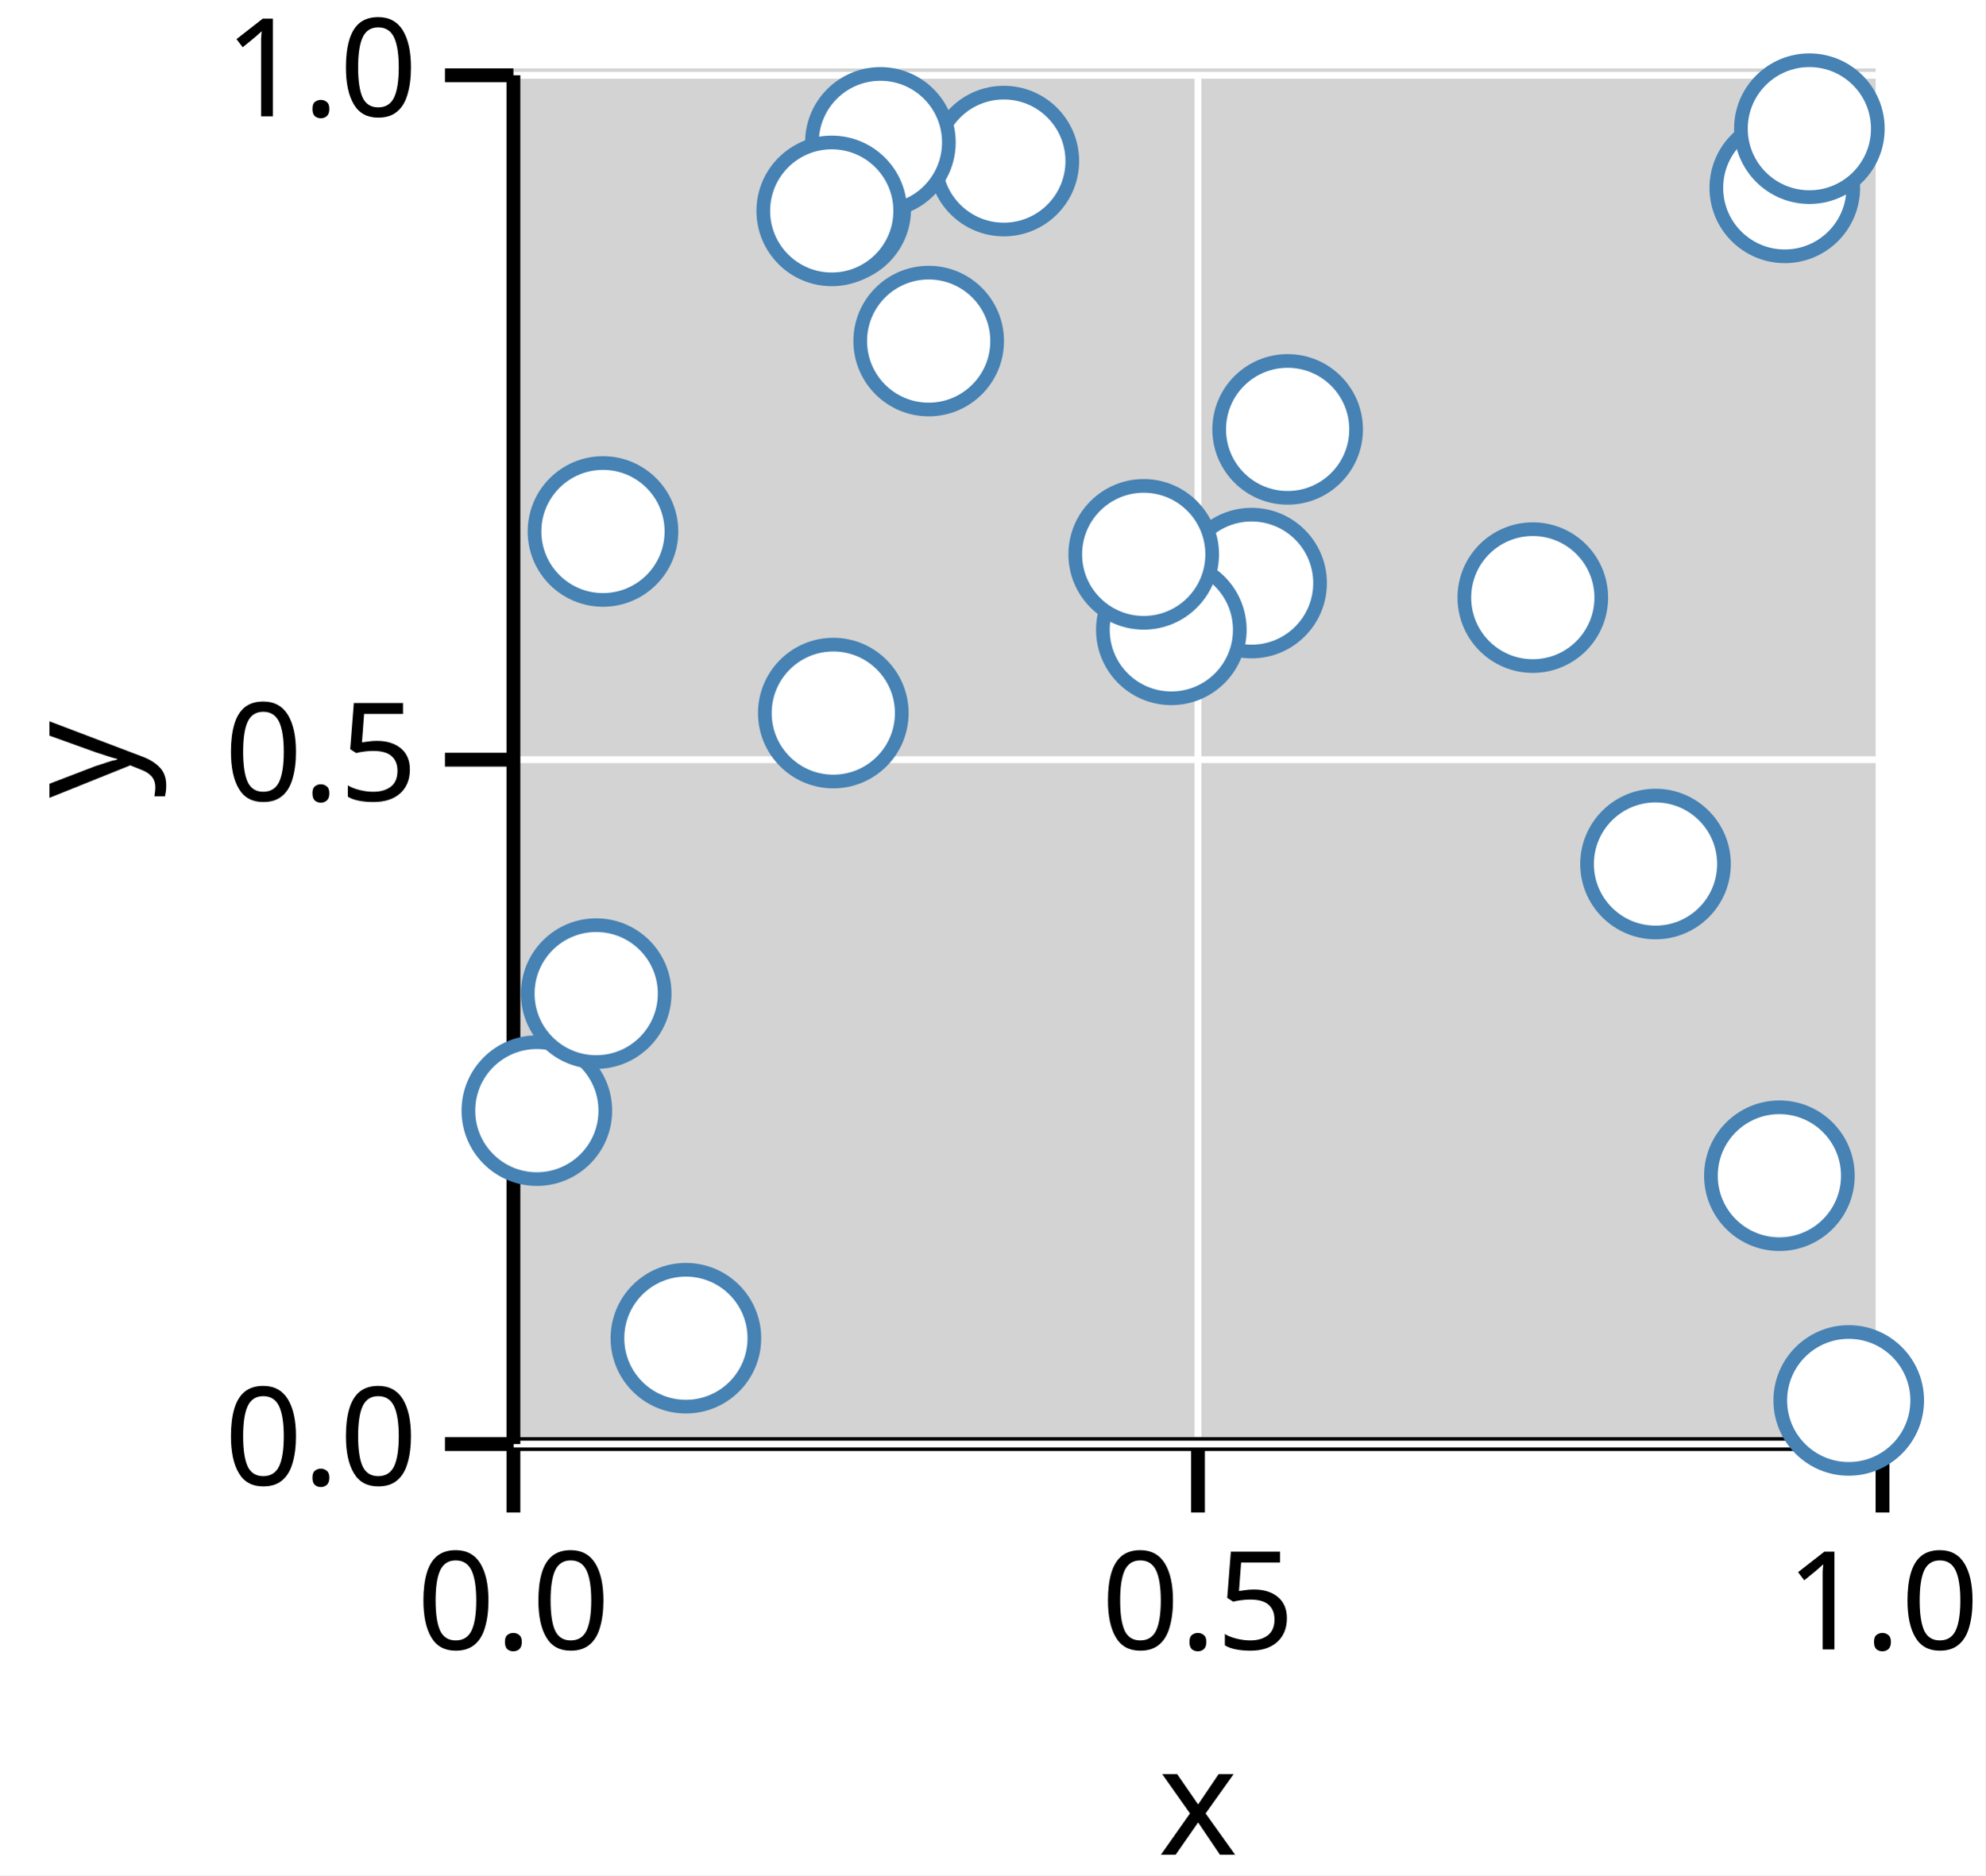
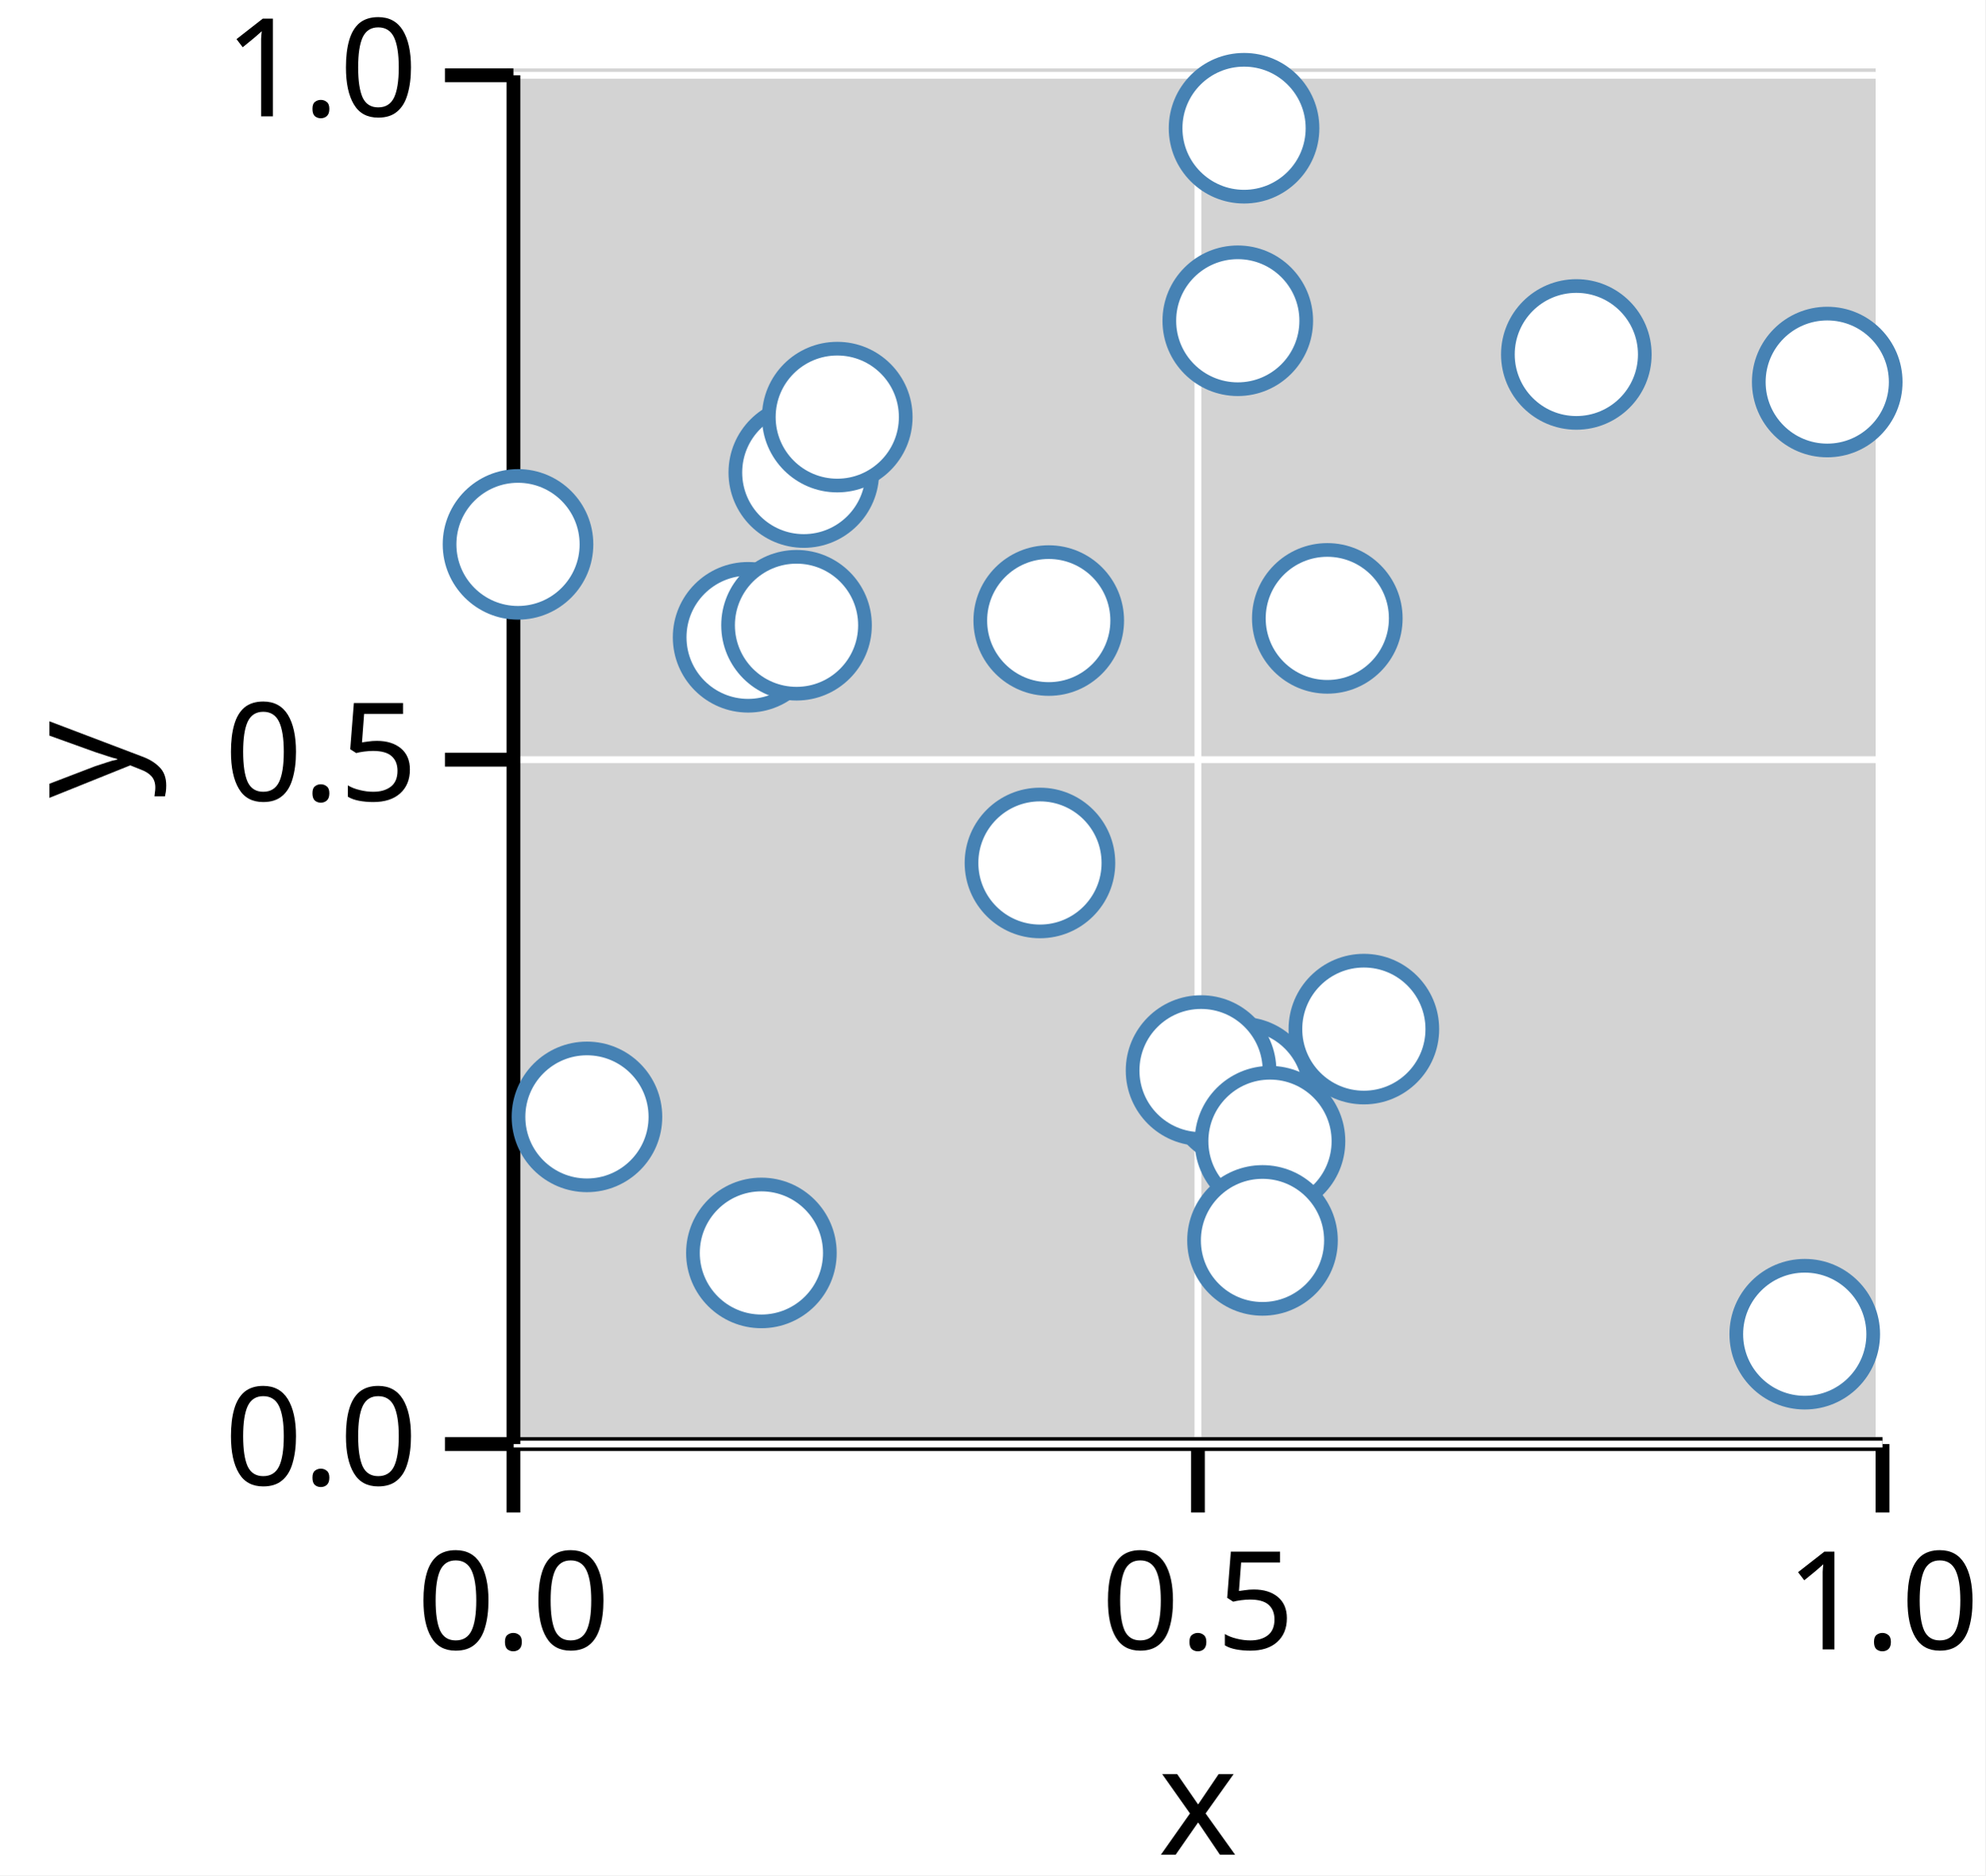
<svg xmlns="http://www.w3.org/2000/svg" version="1.1" class="marks" width="145" height="137" viewBox="0 0 145 137">
  <rect width="145" height="137" fill="white" />
  <g fill="none" stroke-miterlimit="10" transform="translate(37,5)">
    <g class="mark-group role-frame root" role="graphics-object" aria-roledescription="group mark container">
      <g transform="translate(0,0)">
        <path class="background" aria-hidden="true" d="M0,0h100v100h-100Z" fill="lightgray" />
        <g>
          <g class="mark-group role-axis" role="graphics-symbol" aria-roledescription="axis" aria-label="X-axis titled 'x' for a linear scale with values from 0.0 to 1.0">
            <g transform="translate(0.5,100.5)">
              <path class="background" aria-hidden="true" d="M0,0h0v0h0Z" pointer-events="none" />
              <g>
                <g class="mark-rule role-axis-grid" pointer-events="none">
                  <line transform="translate(0,0)" x2="0" y2="-100" stroke="white" stroke-width="0.5" stroke-dasharray="0" opacity="1" />
                  <line transform="translate(50,0)" x2="0" y2="-100" stroke="white" stroke-width="0.5" stroke-dasharray="0" opacity="1" />
                  <line transform="translate(100,0)" x2="0" y2="-100" stroke="white" stroke-width="0.5" stroke-dasharray="0" opacity="1" />
                </g>
                <g class="mark-rule role-axis-tick" pointer-events="none">
                  <line transform="translate(0,0)" x2="0" y2="5" stroke="black" stroke-width="1.01" opacity="1" />
                  <line transform="translate(50,0)" x2="0" y2="5" stroke="black" stroke-width="1.01" opacity="1" />
                  <line transform="translate(100,0)" x2="0" y2="5" stroke="black" stroke-width="1.01" opacity="1" />
                </g>
                <g class="mark-text role-axis-label" pointer-events="none">
                  <text text-anchor="middle" transform="translate(0,15)" font-family="sans-serif" font-size="10px" font-style="normal" font-weight="400" fill="black" opacity="1">0.0</text>
                  <text text-anchor="middle" transform="translate(50,15)" font-family="sans-serif" font-size="10px" font-style="normal" font-weight="400" fill="black" opacity="1">0.5</text>
                  <text text-anchor="middle" transform="translate(100,15)" font-family="sans-serif" font-size="10px" font-style="normal" font-weight="400" fill="black" opacity="1">1.0</text>
                </g>
                <g class="mark-rule role-axis-domain" pointer-events="none">
                  <line transform="translate(0,0)" x2="100" y2="0" stroke="black" stroke-width="1.01" opacity="1" />
                </g>
                <g class="mark-text role-axis-title" pointer-events="none">
                  <text text-anchor="middle" transform="translate(50,30)" font-family="sans-serif" font-size="11px" font-style="normal" font-weight="400" fill="black" opacity="1">x</text>
                </g>
              </g>
              <path class="foreground" aria-hidden="true" d="" pointer-events="none" display="none" />
            </g>
          </g>
          <g class="mark-group role-axis" role="graphics-symbol" aria-roledescription="axis" aria-label="Y-axis titled 'y' for a linear scale with values from 0.0 to 1.0">
            <g transform="translate(0.5,0.5)">
              <path class="background" aria-hidden="true" d="M0,0h0v0h0Z" pointer-events="none" />
              <g>
                <g class="mark-rule role-axis-grid" pointer-events="none">
                  <line transform="translate(0,100)" x2="100" y2="0" stroke="white" stroke-width="0.5" stroke-dasharray="0" opacity="1" />
                  <line transform="translate(0,50)" x2="100" y2="0" stroke="white" stroke-width="0.5" stroke-dasharray="0" opacity="1" />
                  <line transform="translate(0,0)" x2="100" y2="0" stroke="white" stroke-width="0.5" stroke-dasharray="0" opacity="1" />
                </g>
                <g class="mark-rule role-axis-tick" pointer-events="none">
                  <line transform="translate(0,100)" x2="-5" y2="0" stroke="black" stroke-width="1.01" opacity="1" />
                  <line transform="translate(0,50)" x2="-5" y2="0" stroke="black" stroke-width="1.01" opacity="1" />
                  <line transform="translate(0,0)" x2="-5" y2="0" stroke="black" stroke-width="1.01" opacity="1" />
                </g>
                <g class="mark-text role-axis-label" pointer-events="none">
                  <text text-anchor="end" transform="translate(-7,103)" font-family="sans-serif" font-size="10px" font-style="normal" font-weight="400" fill="black" opacity="1">0.0</text>
                  <text text-anchor="end" transform="translate(-7,53)" font-family="sans-serif" font-size="10px" font-style="normal" font-weight="400" fill="black" opacity="1">0.5</text>
                  <text text-anchor="end" transform="translate(-7,3)" font-family="sans-serif" font-size="10px" font-style="normal" font-weight="400" fill="black" opacity="1">1.0</text>
                </g>
                <g class="mark-rule role-axis-domain" pointer-events="none">
                  <line transform="translate(0,100)" x2="0" y2="-100" stroke="black" stroke-width="1.01" opacity="1" />
                </g>
                <g class="mark-text role-axis-title" pointer-events="none">
                  <text text-anchor="middle" transform="translate(-26,50) rotate(-90) translate(0,-2)" font-family="sans-serif" font-size="11px" font-style="normal" font-weight="400" fill="black" opacity="1">y</text>
                </g>
              </g>
              <path class="foreground" aria-hidden="true" d="" pointer-events="none" display="none" />
            </g>
          </g>
          <g class="mark-group role-scope" role="graphics-object" aria-roledescription="group mark container">
            <g transform="translate(0,0)">
              <path class="background" aria-hidden="true" d="M0,0h0v0h0Z" />
              <g>
                <g class="mark-symbol role-mark points" role="graphics-symbol" aria-roledescription="symbol mark container">
-                   <path transform="translate(93.36249,8.724765)" d="M5,0A5,5,0,1,1,-5,0A5,5,0,1,1,5,0" fill="white" stroke="steelblue" stroke-width="1" opacity="1" />
-                   <path transform="translate(24.04316,10.27871)" d="M5,0A5,5,0,1,1,-5,0A5,5,0,1,1,5,0" fill="white" stroke="steelblue" stroke-width="1" opacity="1" />
-                   <path transform="translate(74.95691,38.65993)" d="M5,0A5,5,0,1,1,-5,0A5,5,0,1,1,5,0" fill="white" stroke="steelblue" stroke-width="1" opacity="1" />
-                   <path transform="translate(36.32061,6.767459)" d="M5,0A5,5,0,1,1,-5,0A5,5,0,1,1,5,0" fill="white" stroke="steelblue" stroke-width="1" opacity="1" />
-                   <path transform="translate(54.41763,37.59802)" d="M5,0A5,5,0,1,1,-5,0A5,5,0,1,1,5,0" fill="white" stroke="steelblue" stroke-width="1" opacity="1" />
-                   <path transform="translate(13.09896,92.76542)" d="M5,0A5,5,0,1,1,-5,0A5,5,0,1,1,5,0" fill="white" stroke="steelblue" stroke-width="1" opacity="1" />
-                   <path transform="translate(83.9201,58.12308)" d="M5,0A5,5,0,1,1,-5,0A5,5,0,1,1,5,0" fill="white" stroke="steelblue" stroke-width="1" opacity="1" />
-                   <path transform="translate(48.55573,41.01468)" d="M5,0A5,5,0,1,1,-5,0A5,5,0,1,1,5,0" fill="white" stroke="steelblue" stroke-width="1" opacity="1" />
-                   <path transform="translate(23.8651,47.09487)" d="M5,0A5,5,0,1,1,-5,0A5,5,0,1,1,5,0" fill="white" stroke="steelblue" stroke-width="1" opacity="1" />
-                   <path transform="translate(92.96809,80.895)" d="M5,0A5,5,0,1,1,-5,0A5,5,0,1,1,5,0" fill="white" stroke="steelblue" stroke-width="1" opacity="1" />
-                   <path transform="translate(98.03333,97.31164)" d="M5,0A5,5,0,1,1,-5,0A5,5,0,1,1,5,0" fill="white" stroke="steelblue" stroke-width="1" opacity="1" />
-                   <path transform="translate(7.042416,33.82788)" d="M5,0A5,5,0,1,1,-5,0A5,5,0,1,1,5,0" fill="white" stroke="steelblue" stroke-width="1" opacity="1" />
-                   <path transform="translate(95.15773,4.400942)" d="M5,0A5,5,0,1,1,-5,0A5,5,0,1,1,5,0" fill="white" stroke="steelblue" stroke-width="1" opacity="1" />
-                   <path transform="translate(2.211612,76.1406)" d="M5,0A5,5,0,1,1,-5,0A5,5,0,1,1,5,0" fill="white" stroke="steelblue" stroke-width="1" opacity="1" />
-                   <path transform="translate(27.30589,5.401683)" d="M5,0A5,5,0,1,1,-5,0A5,5,0,1,1,5,0" fill="white" stroke="steelblue" stroke-width="1" opacity="1" />
-                   <path transform="translate(6.54692,67.59016)" d="M5,0A5,5,0,1,1,-5,0A5,5,0,1,1,5,0" fill="white" stroke="steelblue" stroke-width="1" opacity="1" />
-                   <path transform="translate(30.8314,19.91733)" d="M5,0A5,5,0,1,1,-5,0A5,5,0,1,1,5,0" fill="white" stroke="steelblue" stroke-width="1" opacity="1" />
-                   <path transform="translate(23.75151,10.40771)" d="M5,0A5,5,0,1,1,-5,0A5,5,0,1,1,5,0" fill="white" stroke="steelblue" stroke-width="1" opacity="1" />
-                   <path transform="translate(46.53779,35.49855)" d="M5,0A5,5,0,1,1,-5,0A5,5,0,1,1,5,0" fill="white" stroke="steelblue" stroke-width="1" opacity="1" />
-                   <path transform="translate(57.05009,26.36989)" d="M5,0A5,5,0,1,1,-5,0A5,5,0,1,1,5,0" fill="white" stroke="steelblue" stroke-width="1" opacity="1" />
+                   <path transform="translate(53.66982,74.79319)" d="M5,0A5,5,0,1,1,-5,0A5,5,0,1,1,5,0" fill="white" stroke="steelblue" stroke-width="1" opacity="1" />
+                   <path transform="translate(78.13781,20.89479)" d="M5,0A5,5,0,1,1,-5,0A5,5,0,1,1,5,0" fill="white" stroke="steelblue" stroke-width="1" opacity="1" />
+                   <path transform="translate(50.72679,73.21033)" d="M5,0A5,5,0,1,1,-5,0A5,5,0,1,1,5,0" fill="white" stroke="steelblue" stroke-width="1" opacity="1" />
+                   <path transform="translate(17.64214,41.5578)" d="M5,0A5,5,0,1,1,-5,0A5,5,0,1,1,5,0" fill="white" stroke="steelblue" stroke-width="1" opacity="1" />
+                   <path transform="translate(5.870246,76.59609)" d="M5,0A5,5,0,1,1,-5,0A5,5,0,1,1,5,0" fill="white" stroke="steelblue" stroke-width="1" opacity="1" />
+                   <path transform="translate(38.9595,58.04535)" d="M5,0A5,5,0,1,1,-5,0A5,5,0,1,1,5,0" fill="white" stroke="steelblue" stroke-width="1" opacity="1" />
+                   <path transform="translate(55.76203,78.37169)" d="M5,0A5,5,0,1,1,-5,0A5,5,0,1,1,5,0" fill="white" stroke="steelblue" stroke-width="1" opacity="1" />
+                   <path transform="translate(62.61861,70.1837)" d="M5,0A5,5,0,1,1,-5,0A5,5,0,1,1,5,0" fill="white" stroke="steelblue" stroke-width="1" opacity="1" />
+                   <path transform="translate(59.94815,40.17689)" d="M5,0A5,5,0,1,1,-5,0A5,5,0,1,1,5,0" fill="white" stroke="steelblue" stroke-width="1" opacity="1" />
+                   <path transform="translate(21.17831,40.67846)" d="M5,0A5,5,0,1,1,-5,0A5,5,0,1,1,5,0" fill="white" stroke="steelblue" stroke-width="1" opacity="1" />
+                   <path transform="translate(96.46361,22.9095)" d="M5,0A5,5,0,1,1,-5,0A5,5,0,1,1,5,0" fill="white" stroke="steelblue" stroke-width="1" opacity="1" />
+                   <path transform="translate(0.8346681,34.76985)" d="M5,0A5,5,0,1,1,-5,0A5,5,0,1,1,5,0" fill="white" stroke="steelblue" stroke-width="1" opacity="1" />
+                   <path transform="translate(53.40881,18.43312)" d="M5,0A5,5,0,1,1,-5,0A5,5,0,1,1,5,0" fill="white" stroke="steelblue" stroke-width="1" opacity="1" />
+                   <path transform="translate(21.70985,29.52206)" d="M5,0A5,5,0,1,1,-5,0A5,5,0,1,1,5,0" fill="white" stroke="steelblue" stroke-width="1" opacity="1" />
+                   <path transform="translate(18.61241,86.53588)" d="M5,0A5,5,0,1,1,-5,0A5,5,0,1,1,5,0" fill="white" stroke="steelblue" stroke-width="1" opacity="1" />
+                   <path transform="translate(53.86742,4.367594)" d="M5,0A5,5,0,1,1,-5,0A5,5,0,1,1,5,0" fill="white" stroke="steelblue" stroke-width="1" opacity="1" />
+                   <path transform="translate(94.82074,92.47336)" d="M5,0A5,5,0,1,1,-5,0A5,5,0,1,1,5,0" fill="white" stroke="steelblue" stroke-width="1" opacity="1" />
+                   <path transform="translate(39.60115,40.33586)" d="M5,0A5,5,0,1,1,-5,0A5,5,0,1,1,5,0" fill="white" stroke="steelblue" stroke-width="1" opacity="1" />
+                   <path transform="translate(55.215,85.62107)" d="M5,0A5,5,0,1,1,-5,0A5,5,0,1,1,5,0" fill="white" stroke="steelblue" stroke-width="1" opacity="1" />
+                   <path transform="translate(24.15397,25.47168)" d="M5,0A5,5,0,1,1,-5,0A5,5,0,1,1,5,0" fill="white" stroke="steelblue" stroke-width="1" opacity="1" />
                </g>
              </g>
              <path class="foreground" aria-hidden="true" d="" display="none" />
            </g>
          </g>
        </g>
        <path class="foreground" aria-hidden="true" d="" display="none" />
      </g>
    </g>
  </g>
</svg>
